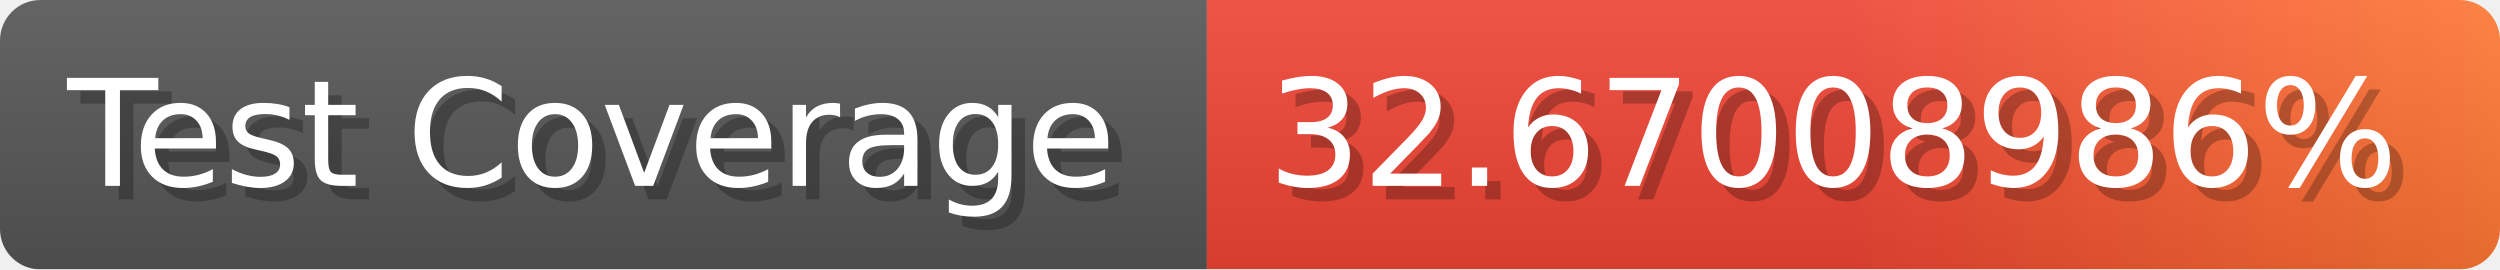
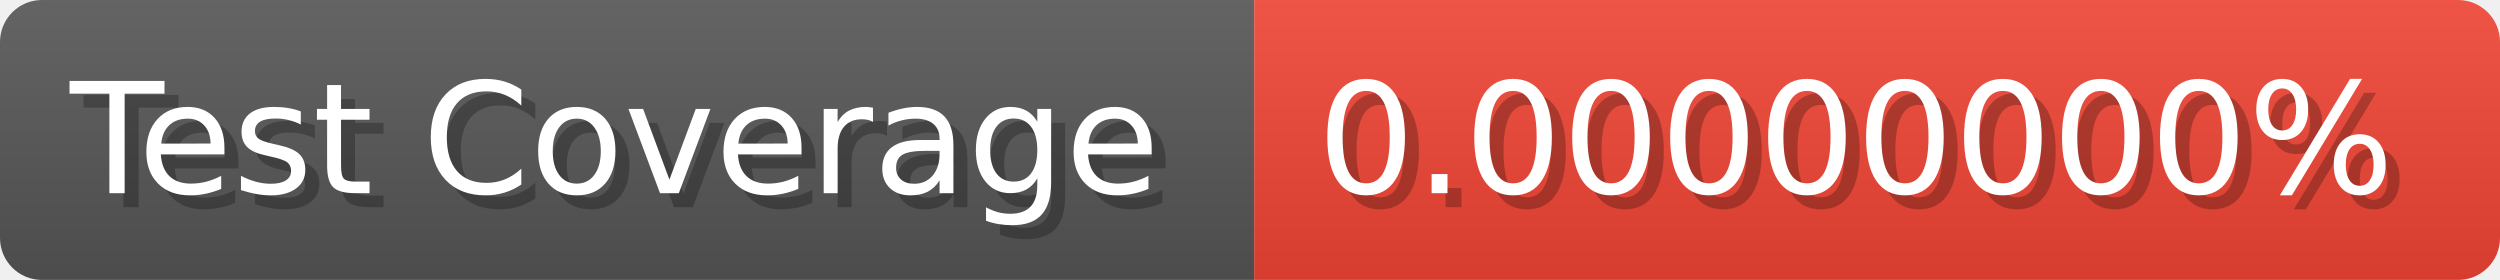
- <svg xmlns="http://www.w3.org/2000/svg" width="185.6" height="20" viewBox="0 0 1856 200" role="img" aria-label="Test Coverage: 32.67008986%">
+ <svg xmlns="http://www.w3.org/2000/svg" width="178.6" height="20" viewBox="0 0 1786 200" role="img" aria-label="Test Coverage: 0.00000000%">
  <linearGradient id="a" x2="0" y2="100%">
    <stop offset="0" stop-opacity=".1" stop-color="#EEE" />
    <stop offset="1" stop-opacity=".1" />
  </linearGradient>
  <mask id="m">
-     <rect width="1856" height="200" rx="30" fill="#FFF" />
+     <rect width="1786" height="200" rx="30" fill="#FFF" />
  </mask>
  <g mask="url(#m)">
    <rect width="896" height="200" fill="#555" />
-     <rect width="960" height="200" fill="url(#x)" x="896" />
-     <rect width="1856" height="200" fill="url(#a)" />
+     <rect width="890" height="200" fill="#E43" x="896" />
+     <rect width="1786" height="200" fill="url(#a)" />
  </g>
  <g aria-hidden="true" fill="#fff" text-anchor="start" font-family="Verdana,DejaVu Sans,sans-serif" font-size="110">
    <text x="60" y="148" textLength="796" fill="#000" opacity="0.25">Test Coverage</text>
    <text x="50" y="138" textLength="796">Test Coverage</text>
-     <text x="951" y="148" textLength="860" fill="#000" opacity="0.25">32.67008986%</text>
-     <text x="941" y="138" textLength="860">32.67008986%</text>
+     <text x="951" y="148" textLength="790" fill="#000" opacity="0.25">0.00000000%</text>
+     <text x="941" y="138" textLength="790">0.00000000%</text>
  </g>
-   <linearGradient id="x" x1="0%" y1="0%" x2="100%" y2="0%">
-     <stop offset="0%" style="stop-color:#E43" />
-     <stop offset="50%" style="stop-color:#E43" />
-     <stop offset="100%" style="stop-color:#F73" />
-   </linearGradient>
</svg>
